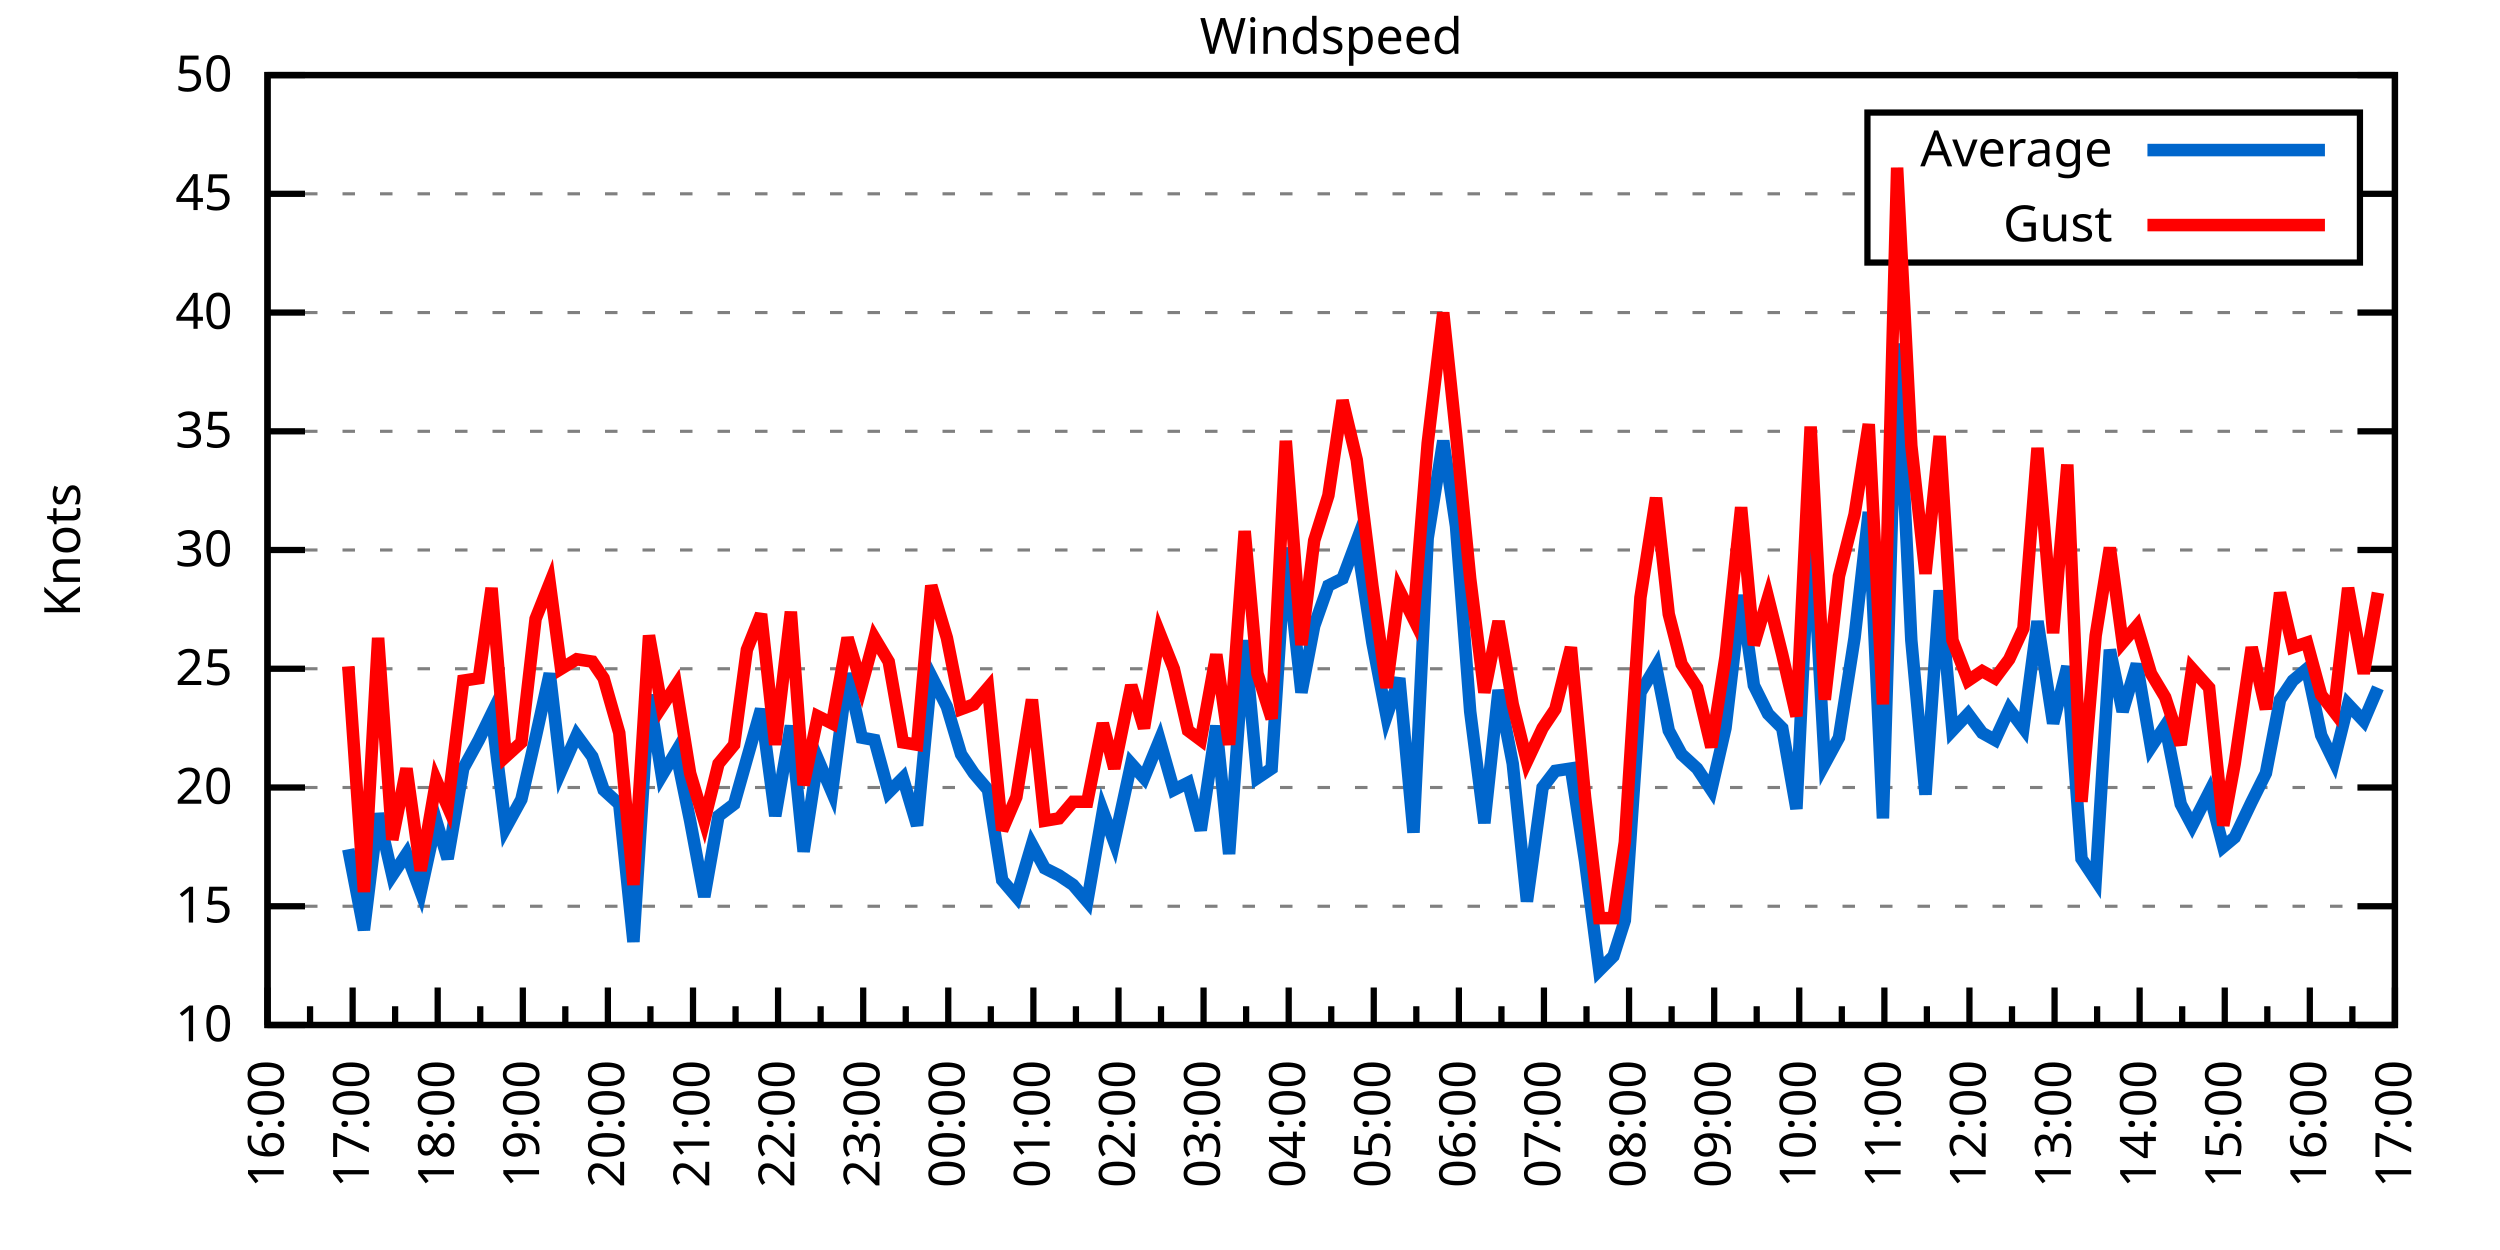
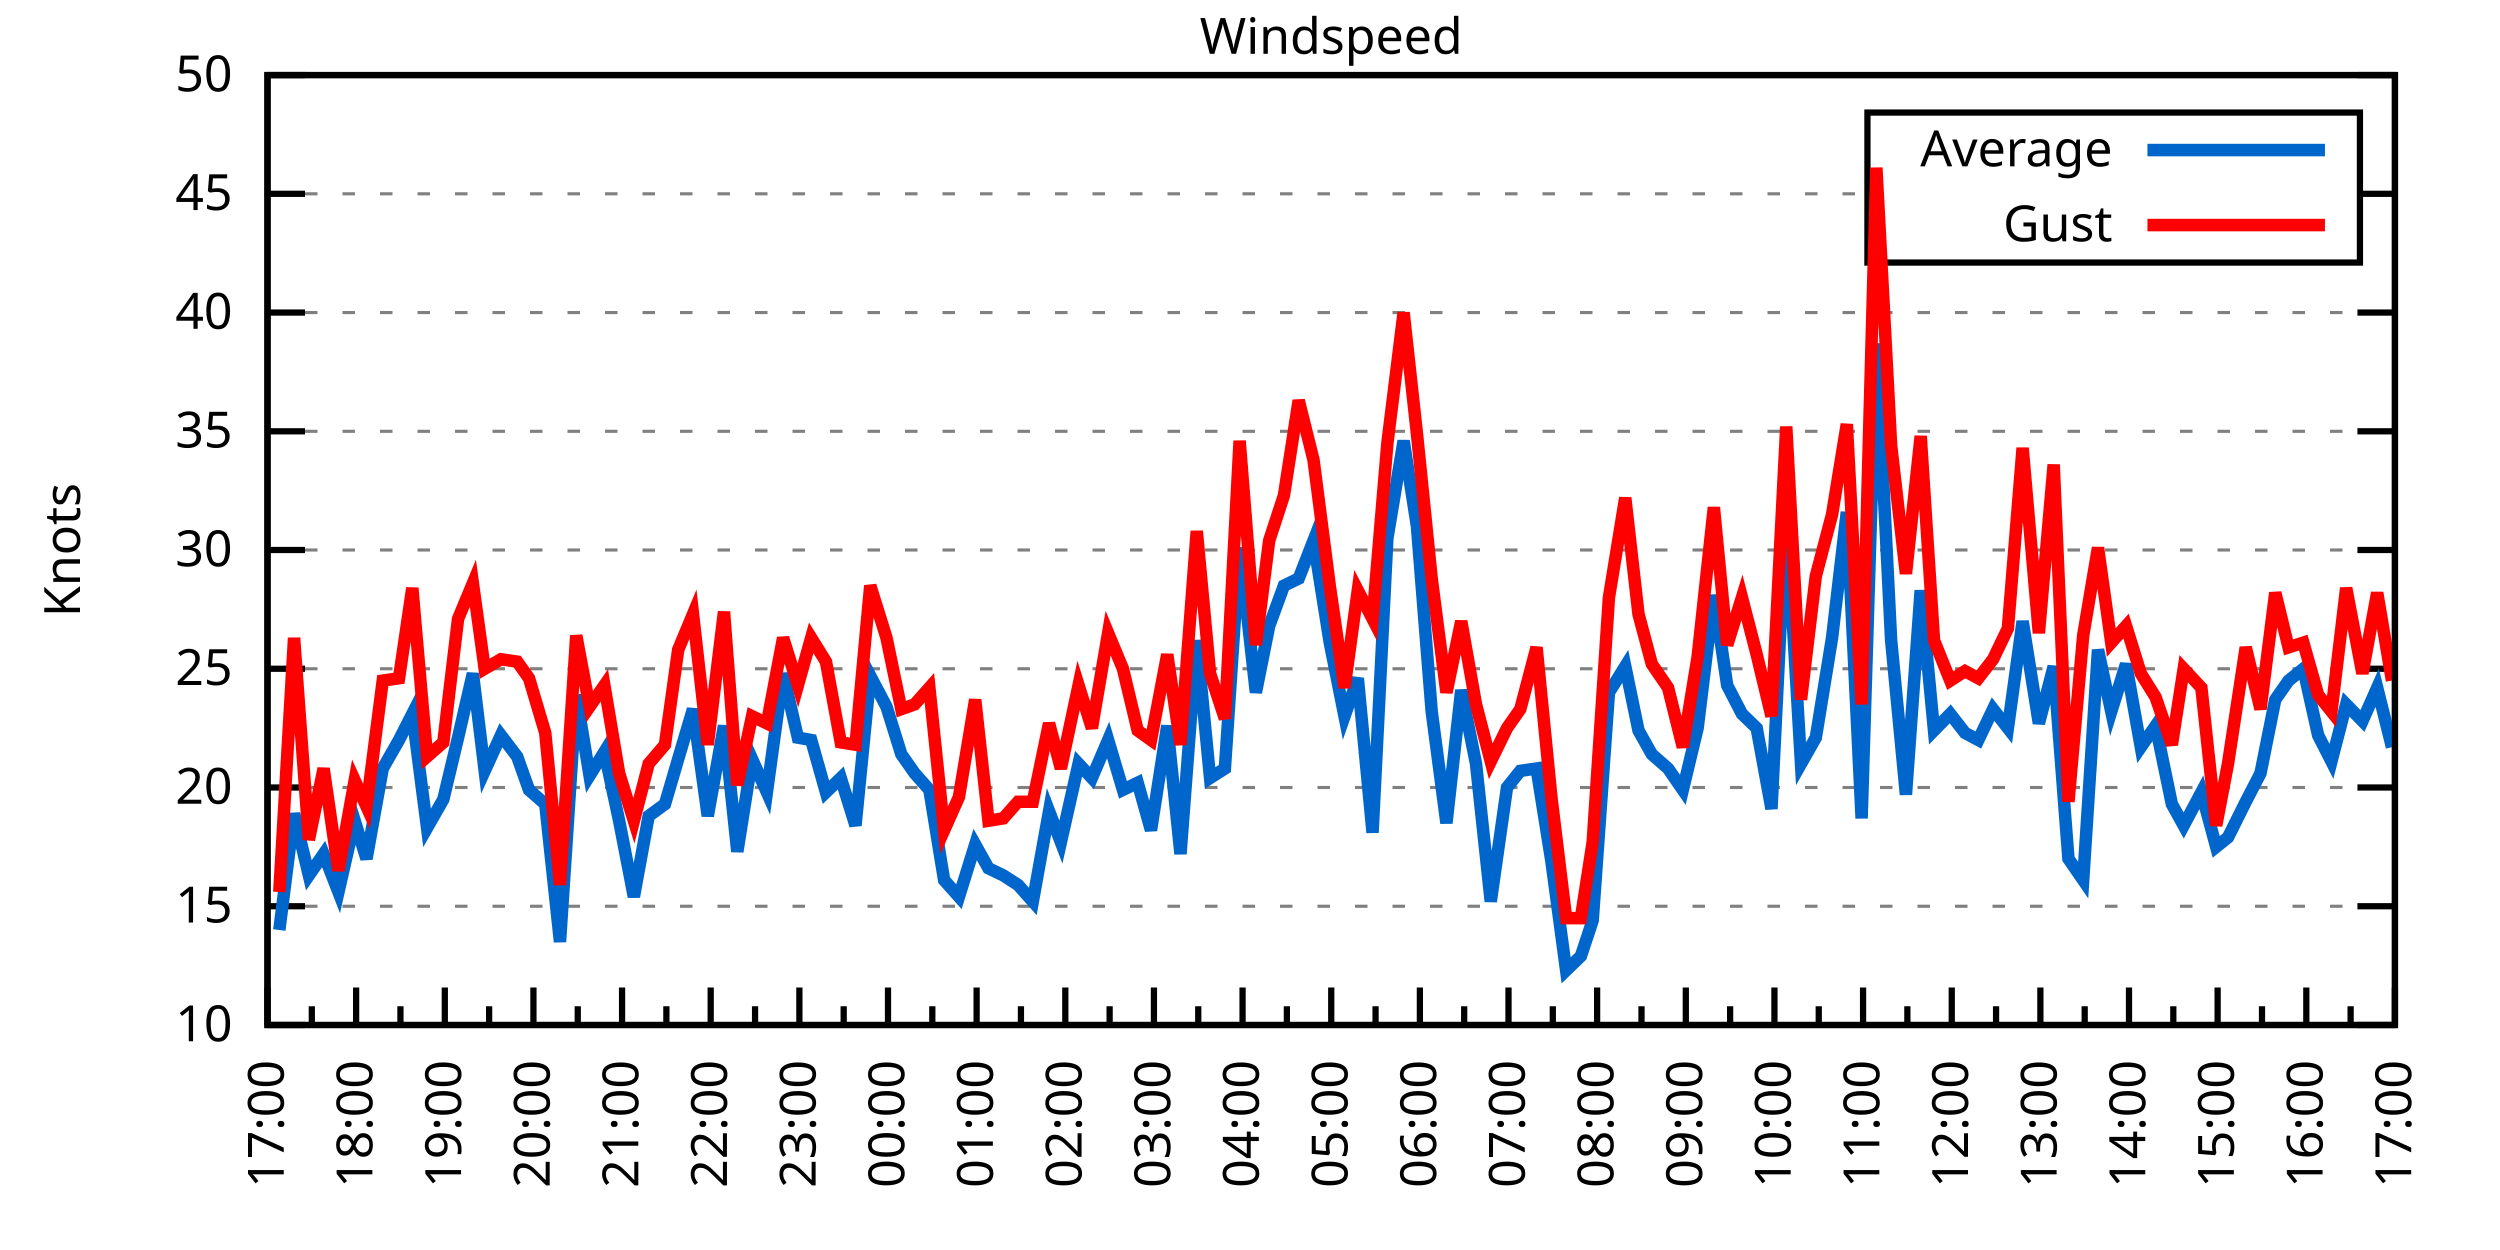
<svg xmlns="http://www.w3.org/2000/svg" xmlns:xlink="http://www.w3.org/1999/xlink" width="400" height="200" viewBox="0 0 400 200">
  <g id="gnuplot_canvas">
    <rect x="0" y="0" width="400" height="200" fill="none" />
    <defs>
      <circle id="gpDot" r="0.5" stroke-width="0.5" stroke="currentColor" />
      <path id="gpPt0" stroke-width="0.333" stroke="currentColor" d="M-1,0 h2 M0,-1 v2" />
      <path id="gpPt1" stroke-width="0.333" stroke="currentColor" d="M-1,-1 L1,1 M1,-1 L-1,1" />
      <path id="gpPt2" stroke-width="0.333" stroke="currentColor" d="M-1,0 L1,0 M0,-1 L0,1 M-1,-1 L1,1 M-1,1 L1,-1" />
      <rect id="gpPt3" stroke-width="0.333" stroke="currentColor" x="-1" y="-1" width="2" height="2" />
      <rect id="gpPt4" stroke-width="0.333" stroke="currentColor" fill="currentColor" x="-1" y="-1" width="2" height="2" />
      <circle id="gpPt5" stroke-width="0.333" stroke="currentColor" cx="0" cy="0" r="1" />
      <use xlink:href="#gpPt5" id="gpPt6" fill="currentColor" stroke="none" />
      <path id="gpPt7" stroke-width="0.333" stroke="currentColor" d="M0,-1.33 L-1.33,0.67 L1.33,0.67 z" />
      <use xlink:href="#gpPt7" id="gpPt8" fill="currentColor" stroke="none" />
      <use xlink:href="#gpPt7" id="gpPt9" stroke="currentColor" transform="rotate(180)" />
      <use xlink:href="#gpPt9" id="gpPt10" fill="currentColor" stroke="none" />
      <use xlink:href="#gpPt3" id="gpPt11" stroke="currentColor" transform="rotate(45)" />
      <use xlink:href="#gpPt11" id="gpPt12" fill="currentColor" stroke="none" />
      <path id="gpPt13" stroke-width="0.333" stroke="currentColor" d="M0,1.330 L1.265,0.411 L0.782,-1.067 L-0.782,-1.076 L-1.265,0.411 z" />
      <use xlink:href="#gpPt13" id="gpPt14" fill="currentColor" stroke="none" />
      <filter id="textbox" filterUnits="objectBoundingBox" x="0" y="0" height="1" width="1">
        <feFlood flood-color="white" flood-opacity="1" result="bgnd" />
        <feComposite in="SourceGraphic" in2="bgnd" operator="atop" />
      </filter>
      <filter id="greybox" filterUnits="objectBoundingBox" x="0" y="0" height="1" width="1">
        <feFlood flood-color="lightgrey" flood-opacity="1" result="grey" />
        <feComposite in="SourceGraphic" in2="grey" operator="atop" />
      </filter>
    </defs>
    <g fill="none" color="white" stroke="currentColor" stroke-width="1.00" stroke-linecap="butt" stroke-linejoin="miter">
</g>
    <g fill="none" color="black" stroke="currentColor" stroke-width="1.00" stroke-linecap="butt" stroke-linejoin="miter">
      <g stroke="none" shape-rendering="crispEdges">
        <polygon fill="rgb(255, 255, 255)" points="42.80,164.00 383.18,164.00 383.18,12.02 42.80,12.02 " />
      </g>
    </g>
    <g fill="none" color="black" stroke="currentColor" stroke-width="1.00" stroke-linecap="butt" stroke-linejoin="miter">
</g>
    <g fill="none" color="black" stroke="black" stroke-width="0.50" stroke-linecap="butt" stroke-linejoin="miter">
</g>
    <g fill="none" color="gray" stroke="currentColor" stroke-width="0.50" stroke-linecap="butt" stroke-linejoin="miter">
      <path stroke="gray" stroke-dasharray="2,4" class="gridline" d="M42.80,164.00 L383.19,164.00  " />
    </g>
    <g fill="none" color="gray" stroke="gray" stroke-width="1.00" stroke-linecap="butt" stroke-linejoin="miter">
</g>
    <g fill="none" color="black" stroke="currentColor" stroke-width="1.00" stroke-linecap="butt" stroke-linejoin="miter">
      <path stroke="black" d="M42.80,164.00 L48.80,164.00 M383.19,164.00 L377.19,164.00  " />
      <g transform="translate(37.20,166.60)" stroke="none" fill="black" font-family="Sans" font-size="8.00" text-anchor="end">
        <text>
          <tspan font-family="Sans"> 10</tspan>
        </text>
      </g>
    </g>
    <g fill="none" color="black" stroke="currentColor" stroke-width="1.00" stroke-linecap="butt" stroke-linejoin="miter">
</g>
    <g fill="none" color="black" stroke="black" stroke-width="0.50" stroke-linecap="butt" stroke-linejoin="miter">
</g>
    <g fill="none" color="gray" stroke="currentColor" stroke-width="0.50" stroke-linecap="butt" stroke-linejoin="miter">
      <path stroke="gray" stroke-dasharray="2,4" class="gridline" d="M42.80,145.00 L383.19,145.00  " />
    </g>
    <g fill="none" color="gray" stroke="gray" stroke-width="1.00" stroke-linecap="butt" stroke-linejoin="miter">
</g>
    <g fill="none" color="black" stroke="currentColor" stroke-width="1.00" stroke-linecap="butt" stroke-linejoin="miter">
      <path stroke="black" d="M42.80,145.00 L48.80,145.00 M383.19,145.00 L377.19,145.00  " />
      <g transform="translate(37.20,147.60)" stroke="none" fill="black" font-family="Sans" font-size="8.00" text-anchor="end">
        <text>
          <tspan font-family="Sans"> 15</tspan>
        </text>
      </g>
    </g>
    <g fill="none" color="black" stroke="currentColor" stroke-width="1.00" stroke-linecap="butt" stroke-linejoin="miter">
</g>
    <g fill="none" color="black" stroke="black" stroke-width="0.50" stroke-linecap="butt" stroke-linejoin="miter">
</g>
    <g fill="none" color="gray" stroke="currentColor" stroke-width="0.50" stroke-linecap="butt" stroke-linejoin="miter">
      <path stroke="gray" stroke-dasharray="2,4" class="gridline" d="M42.80,126.00 L383.19,126.00  " />
    </g>
    <g fill="none" color="gray" stroke="gray" stroke-width="1.00" stroke-linecap="butt" stroke-linejoin="miter">
</g>
    <g fill="none" color="black" stroke="currentColor" stroke-width="1.00" stroke-linecap="butt" stroke-linejoin="miter">
      <path stroke="black" d="M42.80,126.00 L48.80,126.00 M383.19,126.00 L377.19,126.00  " />
      <g transform="translate(37.20,128.60)" stroke="none" fill="black" font-family="Sans" font-size="8.00" text-anchor="end">
        <text>
          <tspan font-family="Sans"> 20</tspan>
        </text>
      </g>
    </g>
    <g fill="none" color="black" stroke="currentColor" stroke-width="1.00" stroke-linecap="butt" stroke-linejoin="miter">
</g>
    <g fill="none" color="black" stroke="black" stroke-width="0.50" stroke-linecap="butt" stroke-linejoin="miter">
</g>
    <g fill="none" color="gray" stroke="currentColor" stroke-width="0.50" stroke-linecap="butt" stroke-linejoin="miter">
      <path stroke="gray" stroke-dasharray="2,4" class="gridline" d="M42.80,107.00 L383.19,107.00  " />
    </g>
    <g fill="none" color="gray" stroke="gray" stroke-width="1.00" stroke-linecap="butt" stroke-linejoin="miter">
</g>
    <g fill="none" color="black" stroke="currentColor" stroke-width="1.00" stroke-linecap="butt" stroke-linejoin="miter">
      <path stroke="black" d="M42.80,107.00 L48.80,107.00 M383.19,107.00 L377.19,107.00  " />
      <g transform="translate(37.20,109.60)" stroke="none" fill="black" font-family="Sans" font-size="8.00" text-anchor="end">
        <text>
          <tspan font-family="Sans"> 25</tspan>
        </text>
      </g>
    </g>
    <g fill="none" color="black" stroke="currentColor" stroke-width="1.00" stroke-linecap="butt" stroke-linejoin="miter">
</g>
    <g fill="none" color="black" stroke="black" stroke-width="0.50" stroke-linecap="butt" stroke-linejoin="miter">
</g>
    <g fill="none" color="gray" stroke="currentColor" stroke-width="0.50" stroke-linecap="butt" stroke-linejoin="miter">
      <path stroke="gray" stroke-dasharray="2,4" class="gridline" d="M42.80,88.00 L383.19,88.00  " />
    </g>
    <g fill="none" color="gray" stroke="gray" stroke-width="1.00" stroke-linecap="butt" stroke-linejoin="miter">
</g>
    <g fill="none" color="black" stroke="currentColor" stroke-width="1.00" stroke-linecap="butt" stroke-linejoin="miter">
      <path stroke="black" d="M42.80,88.00 L48.80,88.00 M383.19,88.00 L377.19,88.00  " />
      <g transform="translate(37.20,90.60)" stroke="none" fill="black" font-family="Sans" font-size="8.00" text-anchor="end">
        <text>
          <tspan font-family="Sans"> 30</tspan>
        </text>
      </g>
    </g>
    <g fill="none" color="black" stroke="currentColor" stroke-width="1.00" stroke-linecap="butt" stroke-linejoin="miter">
</g>
    <g fill="none" color="black" stroke="black" stroke-width="0.50" stroke-linecap="butt" stroke-linejoin="miter">
</g>
    <g fill="none" color="gray" stroke="currentColor" stroke-width="0.50" stroke-linecap="butt" stroke-linejoin="miter">
      <path stroke="gray" stroke-dasharray="2,4" class="gridline" d="M42.80,69.01 L383.19,69.01  " />
    </g>
    <g fill="none" color="gray" stroke="gray" stroke-width="1.00" stroke-linecap="butt" stroke-linejoin="miter">
</g>
    <g fill="none" color="black" stroke="currentColor" stroke-width="1.00" stroke-linecap="butt" stroke-linejoin="miter">
      <path stroke="black" d="M42.80,69.01 L48.80,69.01 M383.19,69.01 L377.19,69.01  " />
      <g transform="translate(37.20,71.61)" stroke="none" fill="black" font-family="Sans" font-size="8.00" text-anchor="end">
        <text>
          <tspan font-family="Sans"> 35</tspan>
        </text>
      </g>
    </g>
    <g fill="none" color="black" stroke="currentColor" stroke-width="1.00" stroke-linecap="butt" stroke-linejoin="miter">
</g>
    <g fill="none" color="black" stroke="black" stroke-width="0.50" stroke-linecap="butt" stroke-linejoin="miter">
</g>
    <g fill="none" color="gray" stroke="currentColor" stroke-width="0.50" stroke-linecap="butt" stroke-linejoin="miter">
      <path stroke="gray" stroke-dasharray="2,4" class="gridline" d="M42.80,50.01 L383.19,50.01  " />
    </g>
    <g fill="none" color="gray" stroke="gray" stroke-width="1.00" stroke-linecap="butt" stroke-linejoin="miter">
</g>
    <g fill="none" color="black" stroke="currentColor" stroke-width="1.00" stroke-linecap="butt" stroke-linejoin="miter">
      <path stroke="black" d="M42.80,50.01 L48.80,50.01 M383.19,50.01 L377.19,50.01  " />
      <g transform="translate(37.20,52.61)" stroke="none" fill="black" font-family="Sans" font-size="8.00" text-anchor="end">
        <text>
          <tspan font-family="Sans"> 40</tspan>
        </text>
      </g>
    </g>
    <g fill="none" color="black" stroke="currentColor" stroke-width="1.00" stroke-linecap="butt" stroke-linejoin="miter">
</g>
    <g fill="none" color="black" stroke="black" stroke-width="0.50" stroke-linecap="butt" stroke-linejoin="miter">
</g>
    <g fill="none" color="gray" stroke="currentColor" stroke-width="0.50" stroke-linecap="butt" stroke-linejoin="miter">
      <path stroke="gray" stroke-dasharray="2,4" class="gridline" d="M42.80,31.01 L298.79,31.01 M377.59,31.01 L383.19,31.01  " />
    </g>
    <g fill="none" color="gray" stroke="gray" stroke-width="1.00" stroke-linecap="butt" stroke-linejoin="miter">
</g>
    <g fill="none" color="black" stroke="currentColor" stroke-width="1.00" stroke-linecap="butt" stroke-linejoin="miter">
      <path stroke="black" d="M42.80,31.01 L48.80,31.01 M383.19,31.01 L377.19,31.01  " />
      <g transform="translate(37.20,33.61)" stroke="none" fill="black" font-family="Sans" font-size="8.00" text-anchor="end">
        <text>
          <tspan font-family="Sans"> 45</tspan>
        </text>
      </g>
    </g>
    <g fill="none" color="black" stroke="currentColor" stroke-width="1.00" stroke-linecap="butt" stroke-linejoin="miter">
</g>
    <g fill="none" color="black" stroke="black" stroke-width="0.50" stroke-linecap="butt" stroke-linejoin="miter">
</g>
    <g fill="none" color="gray" stroke="currentColor" stroke-width="0.50" stroke-linecap="butt" stroke-linejoin="miter">
      <path stroke="gray" stroke-dasharray="2,4" class="gridline" d="M42.80,12.01 L383.19,12.01  " />
    </g>
    <g fill="none" color="gray" stroke="gray" stroke-width="1.00" stroke-linecap="butt" stroke-linejoin="miter">
</g>
    <g fill="none" color="black" stroke="currentColor" stroke-width="1.00" stroke-linecap="butt" stroke-linejoin="miter">
      <path stroke="black" d="M42.80,12.01 L48.80,12.01 M383.19,12.01 L377.19,12.01  " />
      <g transform="translate(37.20,14.61)" stroke="none" fill="black" font-family="Sans" font-size="8.00" text-anchor="end">
        <text>
          <tspan font-family="Sans"> 50</tspan>
        </text>
      </g>
    </g>
    <g fill="none" color="black" stroke="currentColor" stroke-width="1.00" stroke-linecap="butt" stroke-linejoin="miter">
      <path stroke="black" d="M42.80,164.00 L42.80,158.00  " />
      <g transform="translate(45.40,169.60) rotate(270)" stroke="none" fill="black" font-family="Sans" font-size="8.00" text-anchor="end">
        <text>
+           <tspan font-family="Sans">17:00</tspan>
+         </text>
+       </g>
+     </g>
+     <g fill="none" color="black" stroke="currentColor" stroke-width="1.00" stroke-linecap="butt" stroke-linejoin="miter">
+       <path stroke="black" d="M49.89,164.00 L49.89,161.00 M56.98,164.00 L56.98,158.00  " />
+       <g transform="translate(59.58,169.60) rotate(270)" stroke="none" fill="black" font-family="Sans" font-size="8.00" text-anchor="end">
+         <text>
+           <tspan font-family="Sans">18:00</tspan>
+         </text>
+       </g>
+     </g>
+     <g fill="none" color="black" stroke="currentColor" stroke-width="1.00" stroke-linecap="butt" stroke-linejoin="miter">
+       <path stroke="black" d="M64.07,164.00 L64.07,161.00 M71.17,164.00 L71.17,158.00  " />
+       <g transform="translate(73.77,169.60) rotate(270)" stroke="none" fill="black" font-family="Sans" font-size="8.00" text-anchor="end">
+         <text>
+           <tspan font-family="Sans">19:00</tspan>
+         </text>
+       </g>
+     </g>
+     <g fill="none" color="black" stroke="currentColor" stroke-width="1.00" stroke-linecap="butt" stroke-linejoin="miter">
+       <path stroke="black" d="M78.26,164.00 L78.26,161.00 M85.35,164.00 L85.35,158.00  " />
+       <g transform="translate(87.95,169.60) rotate(270)" stroke="none" fill="black" font-family="Sans" font-size="8.00" text-anchor="end">
+         <text>
+           <tspan font-family="Sans">20:00</tspan>
+         </text>
+       </g>
+     </g>
+     <g fill="none" color="black" stroke="currentColor" stroke-width="1.00" stroke-linecap="butt" stroke-linejoin="miter">
+       <path stroke="black" d="M92.44,164.00 L92.44,161.00 M99.53,164.00 L99.53,158.00  " />
+       <g transform="translate(102.13,169.60) rotate(270)" stroke="none" fill="black" font-family="Sans" font-size="8.00" text-anchor="end">
+         <text>
+           <tspan font-family="Sans">21:00</tspan>
+         </text>
+       </g>
+     </g>
+     <g fill="none" color="black" stroke="currentColor" stroke-width="1.00" stroke-linecap="butt" stroke-linejoin="miter">
+       <path stroke="black" d="M106.62,164.00 L106.62,161.00 M113.71,164.00 L113.71,158.00  " />
+       <g transform="translate(116.31,169.60) rotate(270)" stroke="none" fill="black" font-family="Sans" font-size="8.00" text-anchor="end">
+         <text>
+           <tspan font-family="Sans">22:00</tspan>
+         </text>
+       </g>
+     </g>
+     <g fill="none" color="black" stroke="currentColor" stroke-width="1.00" stroke-linecap="butt" stroke-linejoin="miter">
+       <path stroke="black" d="M120.81,164.00 L120.81,161.00 M127.90,164.00 L127.90,158.00  " />
+       <g transform="translate(130.50,169.60) rotate(270)" stroke="none" fill="black" font-family="Sans" font-size="8.00" text-anchor="end">
+         <text>
+           <tspan font-family="Sans">23:00</tspan>
+         </text>
+       </g>
+     </g>
+     <g fill="none" color="black" stroke="currentColor" stroke-width="1.00" stroke-linecap="butt" stroke-linejoin="miter">
+       <path stroke="black" d="M134.99,164.00 L134.99,161.00 M142.08,164.00 L142.08,158.00  " />
+       <g transform="translate(144.68,169.60) rotate(270)" stroke="none" fill="black" font-family="Sans" font-size="8.00" text-anchor="end">
+         <text>
+           <tspan font-family="Sans">00:00</tspan>
+         </text>
+       </g>
+     </g>
+     <g fill="none" color="black" stroke="currentColor" stroke-width="1.00" stroke-linecap="butt" stroke-linejoin="miter">
+       <path stroke="black" d="M149.17,164.00 L149.17,161.00 M156.26,164.00 L156.26,158.00  " />
+       <g transform="translate(158.86,169.60) rotate(270)" stroke="none" fill="black" font-family="Sans" font-size="8.00" text-anchor="end">
+         <text>
+           <tspan font-family="Sans">01:00</tspan>
+         </text>
+       </g>
+     </g>
+     <g fill="none" color="black" stroke="currentColor" stroke-width="1.00" stroke-linecap="butt" stroke-linejoin="miter">
+       <path stroke="black" d="M163.35,164.00 L163.35,161.00 M170.45,164.00 L170.45,158.00  " />
+       <g transform="translate(173.05,169.60) rotate(270)" stroke="none" fill="black" font-family="Sans" font-size="8.00" text-anchor="end">
+         <text>
+           <tspan font-family="Sans">02:00</tspan>
+         </text>
+       </g>
+     </g>
+     <g fill="none" color="black" stroke="currentColor" stroke-width="1.00" stroke-linecap="butt" stroke-linejoin="miter">
+       <path stroke="black" d="M177.54,164.00 L177.54,161.00 M184.63,164.00 L184.63,158.00  " />
+       <g transform="translate(187.23,169.60) rotate(270)" stroke="none" fill="black" font-family="Sans" font-size="8.00" text-anchor="end">
+         <text>
+           <tspan font-family="Sans">03:00</tspan>
+         </text>
+       </g>
+     </g>
+     <g fill="none" color="black" stroke="currentColor" stroke-width="1.00" stroke-linecap="butt" stroke-linejoin="miter">
+       <path stroke="black" d="M191.72,164.00 L191.72,161.00 M198.81,164.00 L198.81,158.00  " />
+       <g transform="translate(201.41,169.60) rotate(270)" stroke="none" fill="black" font-family="Sans" font-size="8.00" text-anchor="end">
+         <text>
+           <tspan font-family="Sans">04:00</tspan>
+         </text>
+       </g>
+     </g>
+     <g fill="none" color="black" stroke="currentColor" stroke-width="1.00" stroke-linecap="butt" stroke-linejoin="miter">
+       <path stroke="black" d="M205.90,164.00 L205.90,161.00 M213.00,164.00 L213.00,158.00  " />
+       <g transform="translate(215.60,169.60) rotate(270)" stroke="none" fill="black" font-family="Sans" font-size="8.00" text-anchor="end">
+         <text>
+           <tspan font-family="Sans">05:00</tspan>
+         </text>
+       </g>
+     </g>
+     <g fill="none" color="black" stroke="currentColor" stroke-width="1.00" stroke-linecap="butt" stroke-linejoin="miter">
+       <path stroke="black" d="M220.09,164.00 L220.09,161.00 M227.18,164.00 L227.18,158.00  " />
+       <g transform="translate(229.78,169.60) rotate(270)" stroke="none" fill="black" font-family="Sans" font-size="8.00" text-anchor="end">
+         <text>
+           <tspan font-family="Sans">06:00</tspan>
+         </text>
+       </g>
+     </g>
+     <g fill="none" color="black" stroke="currentColor" stroke-width="1.00" stroke-linecap="butt" stroke-linejoin="miter">
+       <path stroke="black" d="M234.27,164.00 L234.27,161.00 M241.36,164.00 L241.36,158.00  " />
+       <g transform="translate(243.96,169.60) rotate(270)" stroke="none" fill="black" font-family="Sans" font-size="8.00" text-anchor="end">
+         <text>
+           <tspan font-family="Sans">07:00</tspan>
+         </text>
+       </g>
+     </g>
+     <g fill="none" color="black" stroke="currentColor" stroke-width="1.00" stroke-linecap="butt" stroke-linejoin="miter">
+       <path stroke="black" d="M248.45,164.00 L248.45,161.00 M255.54,164.00 L255.54,158.00  " />
+       <g transform="translate(258.14,169.60) rotate(270)" stroke="none" fill="black" font-family="Sans" font-size="8.00" text-anchor="end">
+         <text>
+           <tspan font-family="Sans">08:00</tspan>
+         </text>
+       </g>
+     </g>
+     <g fill="none" color="black" stroke="currentColor" stroke-width="1.00" stroke-linecap="butt" stroke-linejoin="miter">
+       <path stroke="black" d="M262.64,164.00 L262.64,161.00 M269.73,164.00 L269.73,158.00  " />
+       <g transform="translate(272.33,169.60) rotate(270)" stroke="none" fill="black" font-family="Sans" font-size="8.00" text-anchor="end">
+         <text>
+           <tspan font-family="Sans">09:00</tspan>
+         </text>
+       </g>
+     </g>
+     <g fill="none" color="black" stroke="currentColor" stroke-width="1.00" stroke-linecap="butt" stroke-linejoin="miter">
+       <path stroke="black" d="M276.82,164.00 L276.82,161.00 M283.91,164.00 L283.91,158.00  " />
+       <g transform="translate(286.51,169.60) rotate(270)" stroke="none" fill="black" font-family="Sans" font-size="8.00" text-anchor="end">
+         <text>
+           <tspan font-family="Sans">10:00</tspan>
+         </text>
+       </g>
+     </g>
+     <g fill="none" color="black" stroke="currentColor" stroke-width="1.00" stroke-linecap="butt" stroke-linejoin="miter">
+       <path stroke="black" d="M291.00,164.00 L291.00,161.00 M298.09,164.00 L298.09,158.00  " />
+       <g transform="translate(300.69,169.60) rotate(270)" stroke="none" fill="black" font-family="Sans" font-size="8.00" text-anchor="end">
+         <text>
+           <tspan font-family="Sans">11:00</tspan>
+         </text>
+       </g>
+     </g>
+     <g fill="none" color="black" stroke="currentColor" stroke-width="1.00" stroke-linecap="butt" stroke-linejoin="miter">
+       <path stroke="black" d="M305.18,164.00 L305.18,161.00 M312.28,164.00 L312.28,158.00  " />
+       <g transform="translate(314.88,169.60) rotate(270)" stroke="none" fill="black" font-family="Sans" font-size="8.00" text-anchor="end">
+         <text>
+           <tspan font-family="Sans">12:00</tspan>
+         </text>
+       </g>
+     </g>
+     <g fill="none" color="black" stroke="currentColor" stroke-width="1.00" stroke-linecap="butt" stroke-linejoin="miter">
+       <path stroke="black" d="M319.37,164.00 L319.37,161.00 M326.46,164.00 L326.46,158.00  " />
+       <g transform="translate(329.06,169.60) rotate(270)" stroke="none" fill="black" font-family="Sans" font-size="8.00" text-anchor="end">
+         <text>
+           <tspan font-family="Sans">13:00</tspan>
+         </text>
+       </g>
+     </g>
+     <g fill="none" color="black" stroke="currentColor" stroke-width="1.00" stroke-linecap="butt" stroke-linejoin="miter">
+       <path stroke="black" d="M333.55,164.00 L333.55,161.00 M340.64,164.00 L340.64,158.00  " />
+       <g transform="translate(343.24,169.60) rotate(270)" stroke="none" fill="black" font-family="Sans" font-size="8.00" text-anchor="end">
+         <text>
+           <tspan font-family="Sans">14:00</tspan>
+         </text>
+       </g>
+     </g>
+     <g fill="none" color="black" stroke="currentColor" stroke-width="1.00" stroke-linecap="butt" stroke-linejoin="miter">
+       <path stroke="black" d="M347.73,164.00 L347.73,161.00 M354.82,164.00 L354.82,158.00  " />
+       <g transform="translate(357.42,169.60) rotate(270)" stroke="none" fill="black" font-family="Sans" font-size="8.00" text-anchor="end">
+         <text>
+           <tspan font-family="Sans">15:00</tspan>
+         </text>
+       </g>
+     </g>
+     <g fill="none" color="black" stroke="currentColor" stroke-width="1.00" stroke-linecap="butt" stroke-linejoin="miter">
+       <path stroke="black" d="M361.92,164.00 L361.92,161.00 M369.01,164.00 L369.01,158.00  " />
+       <g transform="translate(371.61,169.60) rotate(270)" stroke="none" fill="black" font-family="Sans" font-size="8.00" text-anchor="end">
+         <text>
          <tspan font-family="Sans">16:00</tspan>
        </text>
      </g>
    </g>
    <g fill="none" color="black" stroke="currentColor" stroke-width="1.00" stroke-linecap="butt" stroke-linejoin="miter">
-       <path stroke="black" d="M49.61,164.00 L49.61,161.00 M56.42,164.00 L56.42,158.00  " />
-       <g transform="translate(59.02,169.60) rotate(270)" stroke="none" fill="black" font-family="Sans" font-size="8.00" text-anchor="end">
-         <text>
-           <tspan font-family="Sans">17:00</tspan>
-         </text>
-       </g>
-     </g>
-     <g fill="none" color="black" stroke="currentColor" stroke-width="1.00" stroke-linecap="butt" stroke-linejoin="miter">
-       <path stroke="black" d="M63.22,164.00 L63.22,161.00 M70.03,164.00 L70.03,158.00  " />
-       <g transform="translate(72.63,169.60) rotate(270)" stroke="none" fill="black" font-family="Sans" font-size="8.00" text-anchor="end">
-         <text>
-           <tspan font-family="Sans">18:00</tspan>
-         </text>
-       </g>
-     </g>
-     <g fill="none" color="black" stroke="currentColor" stroke-width="1.00" stroke-linecap="butt" stroke-linejoin="miter">
-       <path stroke="black" d="M76.84,164.00 L76.84,161.00 M83.65,164.00 L83.65,158.00  " />
-       <g transform="translate(86.25,169.60) rotate(270)" stroke="none" fill="black" font-family="Sans" font-size="8.00" text-anchor="end">
-         <text>
-           <tspan font-family="Sans">19:00</tspan>
-         </text>
-       </g>
-     </g>
-     <g fill="none" color="black" stroke="currentColor" stroke-width="1.00" stroke-linecap="butt" stroke-linejoin="miter">
-       <path stroke="black" d="M90.45,164.00 L90.45,161.00 M97.26,164.00 L97.26,158.00  " />
-       <g transform="translate(99.86,169.60) rotate(270)" stroke="none" fill="black" font-family="Sans" font-size="8.00" text-anchor="end">
-         <text>
-           <tspan font-family="Sans">20:00</tspan>
-         </text>
-       </g>
-     </g>
-     <g fill="none" color="black" stroke="currentColor" stroke-width="1.00" stroke-linecap="butt" stroke-linejoin="miter">
-       <path stroke="black" d="M104.07,164.00 L104.07,161.00 M110.88,164.00 L110.88,158.00  " />
-       <g transform="translate(113.48,169.60) rotate(270)" stroke="none" fill="black" font-family="Sans" font-size="8.00" text-anchor="end">
-         <text>
-           <tspan font-family="Sans">21:00</tspan>
-         </text>
-       </g>
-     </g>
-     <g fill="none" color="black" stroke="currentColor" stroke-width="1.00" stroke-linecap="butt" stroke-linejoin="miter">
-       <path stroke="black" d="M117.69,164.00 L117.69,161.00 M124.49,164.00 L124.49,158.00  " />
-       <g transform="translate(127.09,169.60) rotate(270)" stroke="none" fill="black" font-family="Sans" font-size="8.00" text-anchor="end">
-         <text>
-           <tspan font-family="Sans">22:00</tspan>
-         </text>
-       </g>
-     </g>
-     <g fill="none" color="black" stroke="currentColor" stroke-width="1.00" stroke-linecap="butt" stroke-linejoin="miter">
-       <path stroke="black" d="M131.30,164.00 L131.30,161.00 M138.11,164.00 L138.11,158.00  " />
-       <g transform="translate(140.71,169.60) rotate(270)" stroke="none" fill="black" font-family="Sans" font-size="8.00" text-anchor="end">
-         <text>
-           <tspan font-family="Sans">23:00</tspan>
-         </text>
-       </g>
-     </g>
-     <g fill="none" color="black" stroke="currentColor" stroke-width="1.00" stroke-linecap="butt" stroke-linejoin="miter">
-       <path stroke="black" d="M144.92,164.00 L144.92,161.00 M151.72,164.00 L151.72,158.00  " />
-       <g transform="translate(154.32,169.60) rotate(270)" stroke="none" fill="black" font-family="Sans" font-size="8.00" text-anchor="end">
-         <text>
-           <tspan font-family="Sans">00:00</tspan>
-         </text>
-       </g>
-     </g>
-     <g fill="none" color="black" stroke="currentColor" stroke-width="1.00" stroke-linecap="butt" stroke-linejoin="miter">
-       <path stroke="black" d="M158.53,164.00 L158.53,161.00 M165.34,164.00 L165.34,158.00  " />
-       <g transform="translate(167.94,169.60) rotate(270)" stroke="none" fill="black" font-family="Sans" font-size="8.00" text-anchor="end">
-         <text>
-           <tspan font-family="Sans">01:00</tspan>
-         </text>
-       </g>
-     </g>
-     <g fill="none" color="black" stroke="currentColor" stroke-width="1.00" stroke-linecap="butt" stroke-linejoin="miter">
-       <path stroke="black" d="M172.15,164.00 L172.15,161.00 M178.96,164.00 L178.96,158.00  " />
-       <g transform="translate(181.56,169.60) rotate(270)" stroke="none" fill="black" font-family="Sans" font-size="8.00" text-anchor="end">
-         <text>
-           <tspan font-family="Sans">02:00</tspan>
-         </text>
-       </g>
-     </g>
-     <g fill="none" color="black" stroke="currentColor" stroke-width="1.00" stroke-linecap="butt" stroke-linejoin="miter">
-       <path stroke="black" d="M185.76,164.00 L185.76,161.00 M192.57,164.00 L192.57,158.00  " />
-       <g transform="translate(195.17,169.60) rotate(270)" stroke="none" fill="black" font-family="Sans" font-size="8.00" text-anchor="end">
-         <text>
-           <tspan font-family="Sans">03:00</tspan>
-         </text>
-       </g>
-     </g>
-     <g fill="none" color="black" stroke="currentColor" stroke-width="1.00" stroke-linecap="butt" stroke-linejoin="miter">
-       <path stroke="black" d="M199.38,164.00 L199.38,161.00 M206.19,164.00 L206.19,158.00  " />
-       <g transform="translate(208.79,169.60) rotate(270)" stroke="none" fill="black" font-family="Sans" font-size="8.00" text-anchor="end">
-         <text>
-           <tspan font-family="Sans">04:00</tspan>
-         </text>
-       </g>
-     </g>
-     <g fill="none" color="black" stroke="currentColor" stroke-width="1.00" stroke-linecap="butt" stroke-linejoin="miter">
-       <path stroke="black" d="M213.00,164.00 L213.00,161.00 M219.80,164.00 L219.80,158.00  " />
-       <g transform="translate(222.40,169.60) rotate(270)" stroke="none" fill="black" font-family="Sans" font-size="8.00" text-anchor="end">
-         <text>
-           <tspan font-family="Sans">05:00</tspan>
-         </text>
-       </g>
-     </g>
-     <g fill="none" color="black" stroke="currentColor" stroke-width="1.00" stroke-linecap="butt" stroke-linejoin="miter">
-       <path stroke="black" d="M226.61,164.00 L226.61,161.00 M233.42,164.00 L233.42,158.00  " />
-       <g transform="translate(236.02,169.60) rotate(270)" stroke="none" fill="black" font-family="Sans" font-size="8.00" text-anchor="end">
-         <text>
-           <tspan font-family="Sans">06:00</tspan>
-         </text>
-       </g>
-     </g>
-     <g fill="none" color="black" stroke="currentColor" stroke-width="1.00" stroke-linecap="butt" stroke-linejoin="miter">
-       <path stroke="black" d="M240.23,164.00 L240.23,161.00 M247.03,164.00 L247.03,158.00  " />
-       <g transform="translate(249.63,169.60) rotate(270)" stroke="none" fill="black" font-family="Sans" font-size="8.00" text-anchor="end">
-         <text>
-           <tspan font-family="Sans">07:00</tspan>
-         </text>
-       </g>
-     </g>
-     <g fill="none" color="black" stroke="currentColor" stroke-width="1.00" stroke-linecap="butt" stroke-linejoin="miter">
-       <path stroke="black" d="M253.84,164.00 L253.84,161.00 M260.65,164.00 L260.65,158.00  " />
-       <g transform="translate(263.25,169.60) rotate(270)" stroke="none" fill="black" font-family="Sans" font-size="8.00" text-anchor="end">
-         <text>
-           <tspan font-family="Sans">08:00</tspan>
-         </text>
-       </g>
-     </g>
-     <g fill="none" color="black" stroke="currentColor" stroke-width="1.00" stroke-linecap="butt" stroke-linejoin="miter">
-       <path stroke="black" d="M267.46,164.00 L267.46,161.00 M274.27,164.00 L274.27,158.00  " />
-       <g transform="translate(276.87,169.60) rotate(270)" stroke="none" fill="black" font-family="Sans" font-size="8.00" text-anchor="end">
-         <text>
-           <tspan font-family="Sans">09:00</tspan>
-         </text>
-       </g>
-     </g>
-     <g fill="none" color="black" stroke="currentColor" stroke-width="1.00" stroke-linecap="butt" stroke-linejoin="miter">
-       <path stroke="black" d="M281.07,164.00 L281.07,161.00 M287.88,164.00 L287.88,158.00  " />
-       <g transform="translate(290.48,169.60) rotate(270)" stroke="none" fill="black" font-family="Sans" font-size="8.00" text-anchor="end">
-         <text>
-           <tspan font-family="Sans">10:00</tspan>
-         </text>
-       </g>
-     </g>
-     <g fill="none" color="black" stroke="currentColor" stroke-width="1.00" stroke-linecap="butt" stroke-linejoin="miter">
-       <path stroke="black" d="M294.69,164.00 L294.69,161.00 M301.50,164.00 L301.50,158.00  " />
-       <g transform="translate(304.10,169.60) rotate(270)" stroke="none" fill="black" font-family="Sans" font-size="8.00" text-anchor="end">
-         <text>
-           <tspan font-family="Sans">11:00</tspan>
-         </text>
-       </g>
-     </g>
-     <g fill="none" color="black" stroke="currentColor" stroke-width="1.00" stroke-linecap="butt" stroke-linejoin="miter">
-       <path stroke="black" d="M308.30,164.00 L308.30,161.00 M315.11,164.00 L315.11,158.00  " />
-       <g transform="translate(317.71,169.60) rotate(270)" stroke="none" fill="black" font-family="Sans" font-size="8.00" text-anchor="end">
-         <text>
-           <tspan font-family="Sans">12:00</tspan>
-         </text>
-       </g>
-     </g>
-     <g fill="none" color="black" stroke="currentColor" stroke-width="1.00" stroke-linecap="butt" stroke-linejoin="miter">
-       <path stroke="black" d="M321.92,164.00 L321.92,161.00 M328.73,164.00 L328.73,158.00  " />
-       <g transform="translate(331.33,169.60) rotate(270)" stroke="none" fill="black" font-family="Sans" font-size="8.00" text-anchor="end">
-         <text>
-           <tspan font-family="Sans">13:00</tspan>
-         </text>
-       </g>
-     </g>
-     <g fill="none" color="black" stroke="currentColor" stroke-width="1.00" stroke-linecap="butt" stroke-linejoin="miter">
-       <path stroke="black" d="M335.54,164.00 L335.54,161.00 M342.34,164.00 L342.34,158.00  " />
-       <g transform="translate(344.94,169.60) rotate(270)" stroke="none" fill="black" font-family="Sans" font-size="8.00" text-anchor="end">
-         <text>
-           <tspan font-family="Sans">14:00</tspan>
-         </text>
-       </g>
-     </g>
-     <g fill="none" color="black" stroke="currentColor" stroke-width="1.00" stroke-linecap="butt" stroke-linejoin="miter">
-       <path stroke="black" d="M349.15,164.00 L349.15,161.00 M355.96,164.00 L355.96,158.00  " />
-       <g transform="translate(358.56,169.60) rotate(270)" stroke="none" fill="black" font-family="Sans" font-size="8.00" text-anchor="end">
-         <text>
-           <tspan font-family="Sans">15:00</tspan>
-         </text>
-       </g>
-     </g>
-     <g fill="none" color="black" stroke="currentColor" stroke-width="1.00" stroke-linecap="butt" stroke-linejoin="miter">
-       <path stroke="black" d="M362.77,164.00 L362.77,161.00 M369.57,164.00 L369.57,158.00  " />
-       <g transform="translate(372.17,169.60) rotate(270)" stroke="none" fill="black" font-family="Sans" font-size="8.00" text-anchor="end">
-         <text>
-           <tspan font-family="Sans">16:00</tspan>
-         </text>
-       </g>
-     </g>
-     <g fill="none" color="black" stroke="currentColor" stroke-width="1.00" stroke-linecap="butt" stroke-linejoin="miter">
-       <path stroke="black" d="M376.38,164.00 L376.38,161.00 M383.19,164.00 L383.19,158.00  " />
+       <path stroke="black" d="M376.10,164.00 L376.10,161.00 M383.19,164.00 L383.19,158.00  " />
      <g transform="translate(385.79,169.60) rotate(270)" stroke="none" fill="black" font-family="Sans" font-size="8.00" text-anchor="end">
        <text>
          <tspan font-family="Sans">17:00</tspan>
        </text>
      </g>
    </g>
    <g fill="none" color="black" stroke="currentColor" stroke-width="1.00" stroke-linecap="butt" stroke-linejoin="miter">
</g>
    <g fill="none" color="black" stroke="currentColor" stroke-width="1.00" stroke-linecap="butt" stroke-linejoin="miter">
      <path stroke="black" d="M42.80,12.01 L42.80,164.00 L383.19,164.00 L383.19,12.01 L42.80,12.01 Z  " />
    </g>
    <g fill="none" color="black" stroke="currentColor" stroke-width="1.00" stroke-linecap="butt" stroke-linejoin="miter">
      <g transform="translate(12.80,88.01) rotate(270)" stroke="none" fill="black" font-family="Sans" font-size="8.00" text-anchor="middle">
        <text>
          <tspan font-family="Sans">Knots</tspan>
        </text>
      </g>
    </g>
    <g fill="none" color="black" stroke="currentColor" stroke-width="1.00" stroke-linecap="butt" stroke-linejoin="miter">
</g>
    <g fill="none" color="black" stroke="currentColor" stroke-width="1.00" stroke-linecap="butt" stroke-linejoin="miter">
      <path stroke="black" d="M298.79,42.01 L298.79,18.01 L377.59,18.01 L377.59,42.01 L298.79,42.01 Z  " />
    </g>
    <g id="Windspeed_plot_1">
      <g fill="none" color="white" stroke="black" stroke-width="2.00" stroke-linecap="butt" stroke-linejoin="miter">
</g>
      <g fill="none" color="black" stroke="currentColor" stroke-width="2.00" stroke-linecap="butt" stroke-linejoin="miter">
        <g transform="translate(337.99,26.61)" stroke="none" fill="black" font-family="Sans" font-size="8.00" text-anchor="end">
          <text>
            <tspan font-family="Sans">Average</tspan>
          </text>
        </g>
      </g>
      <g fill="none" color="black" stroke="currentColor" stroke-width="2.00" stroke-linecap="butt" stroke-linejoin="miter">
-         <path stroke="rgb(  0, 102, 204)" d="M343.59,24.01 L371.99,24.01 M55.73,135.88 L58.23,148.80 L60.50,130.18 L62.77,140.06 L65.04,136.64 L67.31,142.72   L69.80,131.32 L71.62,137.40 L74.12,122.96 L76.61,118.40 L78.65,114.22 L80.92,132.46 L83.42,127.90 L85.69,118.02   L87.96,107.76 L89.77,123.34 L92.27,117.64 L94.77,121.06 L96.58,126.38 L99.08,128.66 L101.35,150.70 L103.84,111.18   L105.89,124.10 L108.15,120.30 L110.42,131.32 L112.69,143.48 L114.96,130.56 L117.46,128.66 L119.50,121.44 L121.77,113.46   L124.04,130.56 L126.54,116.12 L128.58,136.26 L130.85,121.44 L133.12,126.76 L135.61,107.76 L137.88,118.02 L139.92,118.40   L142.19,126.76 L144.46,124.48 L146.73,132.08 L149.00,108.14 L151.50,113.08 L153.77,120.68 L155.81,123.72 L158.08,126.38   L160.35,140.82 L162.62,143.48 L165.11,135.12 L167.16,138.92 L169.43,140.06 L171.69,141.58 L173.96,144.24 L176.46,129.80   L178.28,134.74 L181.00,122.20 L183.04,124.48 L185.54,118.40 L187.81,126.38 L190.08,125.24 L192.12,132.84 L194.61,116.12   L196.66,136.64 L199.15,102.44 L201.19,124.48 L203.46,122.96 L205.73,87.63 L208.23,110.80 L210.27,100.16 L212.54,93.70   L214.81,92.56 L217.08,86.49 L219.58,102.82 L221.85,114.60 L223.89,108.52 L226.16,133.22 L228.43,86.11 L230.92,70.53   L232.96,84.21 L235.23,113.84 L237.50,131.70 L239.77,110.42 L242.04,122.20 L244.31,144.24 L246.81,126.00 L248.85,123.34   L251.35,122.96 L253.61,137.78 L255.88,155.26 L258.15,152.98 L259.97,147.28 L262.47,110.80 L264.96,106.62 L267.00,116.88   L269.05,120.68 L271.54,122.96 L273.81,126.38 L276.08,116.50 L278.58,95.22 L280.62,109.66 L282.89,114.22 L285.16,116.50   L287.43,129.42 L289.70,81.55 L291.97,122.20 L294.23,118.02 L296.73,102.06 L299.00,81.93 L301.27,130.94 L303.54,54.95   L305.81,102.44 L308.08,127.14 L310.35,94.46 L312.39,116.88 L314.89,114.22 L317.15,117.26 L319.20,118.40 L321.47,113.46   L323.74,116.50 L326.00,99.40 L328.50,115.74 L330.77,106.62 L333.04,137.40 L335.31,140.82 L337.58,103.96 L339.62,113.84   L341.89,106.24 L344.16,119.54 L346.43,116.12 L348.92,128.66 L350.74,132.08 L353.46,126.76 L355.73,135.50 L357.55,133.98   L360.27,128.28 L362.54,123.72 L364.81,111.94 L366.85,108.90 L369.12,107.00 L371.39,117.64 L373.43,121.82 L375.70,112.70   L378.20,115.36 L380.47,110.04  " />
+         <path stroke="rgb(  0, 102, 204)" d="M343.59,24.01 L371.99,24.01 M44.69,148.80 L47.05,130.18 L49.42,140.06 L51.78,136.64 L54.15,142.72 L56.75,131.32   L58.64,137.40 L61.24,122.96 L63.84,118.40 L65.97,114.22 L68.33,132.46 L70.93,127.90 L73.29,118.02 L75.66,107.76   L77.55,123.34 L80.15,117.64 L82.75,121.06 L84.64,126.38 L87.24,128.66 L89.60,150.70 L92.20,111.18 L94.33,124.10   L96.70,120.30 L99.06,131.32 L101.42,143.48 L103.79,130.56 L106.39,128.66 L108.51,121.44 L110.88,113.46 L113.24,130.56   L115.84,116.12 L117.97,136.26 L120.33,121.44 L122.70,126.76 L125.30,107.76 L127.66,118.02 L129.79,118.40 L132.15,126.76   L134.52,124.48 L136.88,132.08 L139.24,108.14 L141.84,113.08 L144.21,120.68 L146.34,123.72 L148.70,126.38 L151.06,140.82   L153.43,143.48 L156.03,135.12 L158.15,138.92 L160.52,140.06 L162.88,141.58 L165.25,144.24 L167.85,129.80 L169.74,134.74   L172.57,122.20 L174.70,124.48 L177.30,118.40 L179.67,126.38 L182.03,125.24 L184.16,132.84 L186.76,116.12 L188.88,136.64   L191.48,102.44 L193.61,124.48 L195.98,122.96 L198.34,87.63 L200.94,110.80 L203.07,100.16 L205.43,93.70 L207.79,92.56   L210.16,86.49 L212.76,102.82 L215.12,114.60 L217.25,108.52 L219.61,133.22 L221.98,86.11 L224.58,70.53 L226.71,84.21   L229.07,113.84 L231.43,131.70 L233.80,110.42 L236.16,122.20 L238.52,144.24 L241.12,126.00 L243.25,123.34 L245.85,122.96   L248.22,137.78 L250.58,155.26 L252.94,152.98 L254.83,147.28 L257.43,110.80 L260.04,106.62 L262.16,116.88 L264.29,120.68   L266.89,122.96 L269.25,126.38 L271.62,116.50 L274.22,95.22 L276.35,109.66 L278.71,114.22 L281.07,116.50 L283.44,129.42   L285.80,81.55 L288.16,122.20 L290.53,118.02 L293.13,102.06 L295.49,81.93 L297.86,130.94 L300.22,54.95 L302.58,102.44   L304.95,127.14 L307.31,94.46 L309.44,116.88 L312.04,114.22 L314.40,117.26 L316.53,118.40 L318.89,113.46 L321.26,116.50   L323.62,99.40 L326.22,115.74 L328.59,106.62 L330.95,137.40 L333.31,140.82 L335.68,103.96 L337.80,113.84 L340.17,106.24   L342.53,119.54 L344.90,116.12 L347.50,128.66 L349.39,132.08 L352.22,126.76 L354.59,135.50 L356.48,133.98 L359.32,128.28   L361.68,123.72 L364.04,111.94 L366.17,108.90 L368.53,107.00 L370.90,117.64 L373.03,121.82 L375.39,112.70 L377.99,115.36   L380.35,110.04 L382.72,119.54  " />
      </g>
    </g>
    <g id="Windspeed_plot_2">
      <g fill="none" color="black" stroke="currentColor" stroke-width="2.00" stroke-linecap="butt" stroke-linejoin="miter">
        <g transform="translate(337.99,38.61)" stroke="none" fill="black" font-family="Sans" font-size="8.00" text-anchor="end">
          <text>
            <tspan font-family="Sans">Gust</tspan>
          </text>
        </g>
      </g>
      <g fill="none" color="black" stroke="currentColor" stroke-width="2.00" stroke-linecap="butt" stroke-linejoin="miter">
-         <path stroke="rgb(255,   0,   0)" d="M343.59,36.01 L371.99,36.01 M55.73,106.62 L58.23,142.72 L60.50,102.06 L62.77,134.36 L65.04,122.96 L67.31,139.30   L69.80,124.86 L71.62,129.04 L74.12,108.90 L76.61,108.52 L78.65,94.08 L80.92,121.06 L83.42,118.78 L85.69,99.02   L87.96,93.32 L89.77,107.00 L92.27,105.48 L94.77,105.86 L96.58,108.52 L99.08,117.26 L101.35,141.58 L103.84,101.68   L105.89,113.08 L108.15,109.66 L110.42,123.72 L112.69,131.32 L114.96,122.20 L117.46,119.16 L119.50,103.96 L121.77,98.26   L124.04,119.16 L126.54,97.88 L128.58,125.62 L130.85,114.60 L133.12,115.74 L135.61,102.06 L137.88,109.66 L139.92,102.06   L142.19,105.86 L144.46,118.78 L146.73,119.16 L149.00,93.70 L151.50,102.06 L153.77,113.46 L155.81,112.70 L158.08,110.04   L160.35,132.84 L162.62,127.52 L165.11,111.94 L167.16,131.32 L169.43,130.94 L171.69,128.28 L173.96,128.28 L176.46,115.74   L178.28,122.96 L181.00,109.66 L183.04,116.50 L185.54,101.30 L187.81,107.00 L190.08,116.88 L192.12,118.40 L194.61,104.72   L196.66,119.16 L199.15,84.97 L201.19,107.76 L203.46,114.98 L205.73,70.53 L208.23,103.20 L210.27,86.49 L212.54,79.27   L214.81,64.07 L217.08,73.57 L219.58,93.70 L221.85,110.04 L223.89,94.46 L226.16,99.02 L228.43,70.91 L230.92,50.01   L232.96,69.39 L235.23,92.56 L237.50,110.80 L239.77,99.40 L242.04,112.70 L244.31,121.82 L246.81,116.50 L248.85,113.46   L251.35,103.58 L253.61,127.52 L255.88,146.90 L258.15,146.90 L259.97,134.74 L262.47,95.60 L264.96,79.65 L267.00,98.26   L269.05,106.24 L271.54,110.04 L273.81,119.54 L276.08,105.10 L278.58,81.17 L280.62,103.20 L282.89,95.60 L285.16,104.72   L287.43,114.60 L289.70,68.25 L291.97,111.94 L294.23,92.18 L296.73,82.31 L299.00,67.87 L301.27,112.70 L303.54,26.83   L305.81,71.29 L308.08,91.80 L310.35,69.77 L312.39,102.44 L314.89,108.90 L317.15,107.38 L319.20,108.52 L321.47,105.48   L323.74,100.54 L326.00,71.67 L328.50,101.30 L330.77,74.33 L333.04,128.28 L335.31,101.68 L337.58,87.63 L339.62,102.82   L341.89,100.16 L344.16,107.76 L346.43,111.56 L348.92,119.16 L350.74,107.00 L353.46,110.04 L355.73,132.08 L357.55,122.20   L360.27,103.58 L362.54,113.46 L364.81,94.84 L366.85,103.58 L369.12,102.82 L371.39,111.18 L373.43,113.84 L375.70,94.08   L378.20,107.76 L380.47,94.84  " />
+         <path stroke="rgb(255,   0,   0)" d="M343.59,36.01 L371.99,36.01 M44.69,142.72 L47.05,102.06 L49.42,134.36 L51.78,122.96 L54.15,139.30 L56.75,124.86   L58.64,129.04 L61.24,108.90 L63.84,108.52 L65.97,94.08 L68.33,121.06 L70.93,118.78 L73.29,99.02 L75.66,93.32   L77.55,107.00 L80.15,105.48 L82.75,105.86 L84.64,108.52 L87.24,117.26 L89.60,141.58 L92.20,101.68 L94.33,113.08   L96.70,109.66 L99.06,123.72 L101.42,131.32 L103.79,122.20 L106.39,119.16 L108.51,103.96 L110.88,98.26 L113.24,119.16   L115.84,97.88 L117.97,125.62 L120.33,114.60 L122.70,115.74 L125.30,102.06 L127.66,109.66 L129.79,102.06 L132.15,105.86   L134.52,118.78 L136.88,119.16 L139.24,93.70 L141.84,102.06 L144.21,113.46 L146.34,112.70 L148.70,110.04 L151.06,132.84   L153.43,127.52 L156.03,111.94 L158.15,131.32 L160.52,130.94 L162.88,128.28 L165.25,128.28 L167.85,115.74 L169.74,122.96   L172.57,109.66 L174.70,116.50 L177.30,101.30 L179.67,107.00 L182.03,116.88 L184.16,118.40 L186.76,104.72 L188.88,119.16   L191.48,84.97 L193.61,107.76 L195.98,114.98 L198.34,70.53 L200.94,103.20 L203.07,86.49 L205.43,79.27 L207.79,64.07   L210.16,73.57 L212.76,93.70 L215.12,110.04 L217.25,94.46 L219.61,99.02 L221.98,70.91 L224.58,50.01 L226.71,69.39   L229.07,92.56 L231.43,110.80 L233.80,99.40 L236.16,112.70 L238.52,121.82 L241.12,116.50 L243.25,113.46 L245.85,103.58   L248.22,127.52 L250.58,146.90 L252.94,146.90 L254.83,134.74 L257.43,95.60 L260.04,79.65 L262.16,98.26 L264.29,106.24   L266.89,110.04 L269.25,119.54 L271.62,105.10 L274.22,81.17 L276.35,103.20 L278.71,95.60 L281.07,104.72 L283.44,114.60   L285.80,68.25 L288.16,111.94 L290.53,92.18 L293.13,82.31 L295.49,67.87 L297.86,112.70 L300.22,26.83 L302.58,71.29   L304.95,91.80 L307.31,69.77 L309.44,102.44 L312.04,108.90 L314.40,107.38 L316.53,108.52 L318.89,105.48 L321.26,100.54   L323.62,71.67 L326.22,101.30 L328.59,74.33 L330.95,128.28 L333.31,101.68 L335.68,87.63 L337.80,102.82 L340.17,100.16   L342.53,107.76 L344.90,111.56 L347.50,119.16 L349.39,107.00 L352.22,110.04 L354.59,132.08 L356.48,122.20 L359.32,103.58   L361.68,113.46 L364.04,94.84 L366.17,103.58 L368.53,102.82 L370.90,111.18 L373.03,113.84 L375.39,94.08 L377.99,107.76   L380.35,94.84 L382.72,108.90  " />
      </g>
    </g>
    <g fill="none" color="black" stroke="currentColor" stroke-width="2.00" stroke-linecap="butt" stroke-linejoin="miter">
</g>
    <g fill="none" color="black" stroke="black" stroke-width="1.00" stroke-linecap="butt" stroke-linejoin="miter">
</g>
    <g fill="none" color="black" stroke="currentColor" stroke-width="1.00" stroke-linecap="butt" stroke-linejoin="miter">
      <path stroke="black" d="M42.80,12.01 L42.80,164.00 L383.19,164.00 L383.19,12.01 L42.80,12.01 Z  " />
    </g>
    <g fill="none" color="black" stroke="currentColor" stroke-width="1.00" stroke-linecap="butt" stroke-linejoin="miter">
      <g transform="translate(212.99,8.61)" stroke="none" fill="black" font-family="Sans" font-size="8.00" text-anchor="middle">
        <text>
          <tspan font-family="Sans">Windspeed</tspan>
        </text>
      </g>
    </g>
    <g fill="none" color="black" stroke="currentColor" stroke-width="1.00" stroke-linecap="butt" stroke-linejoin="miter">
</g>
  </g>
</svg>
